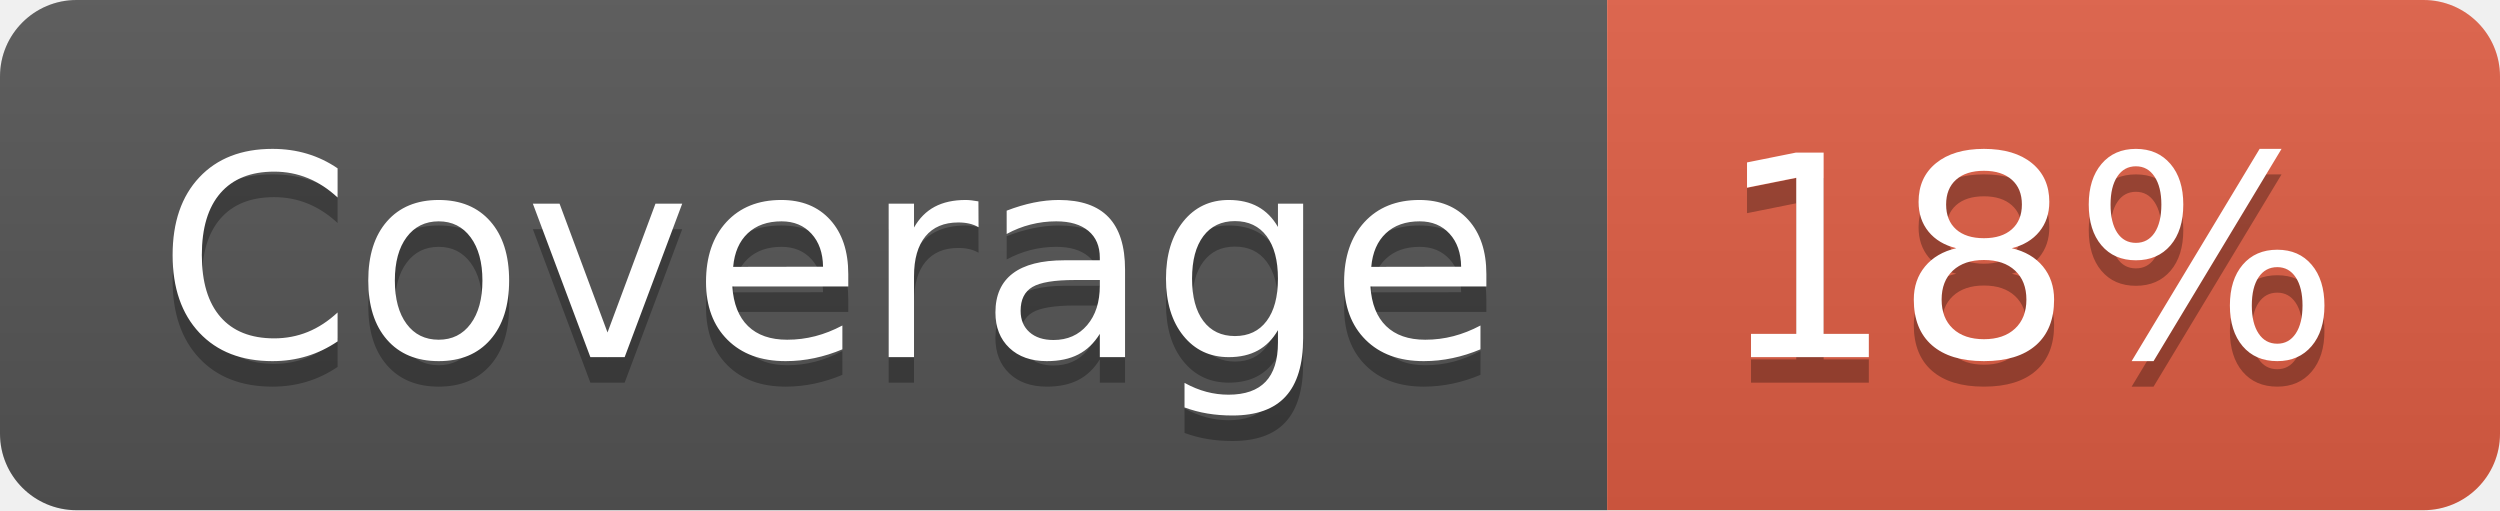
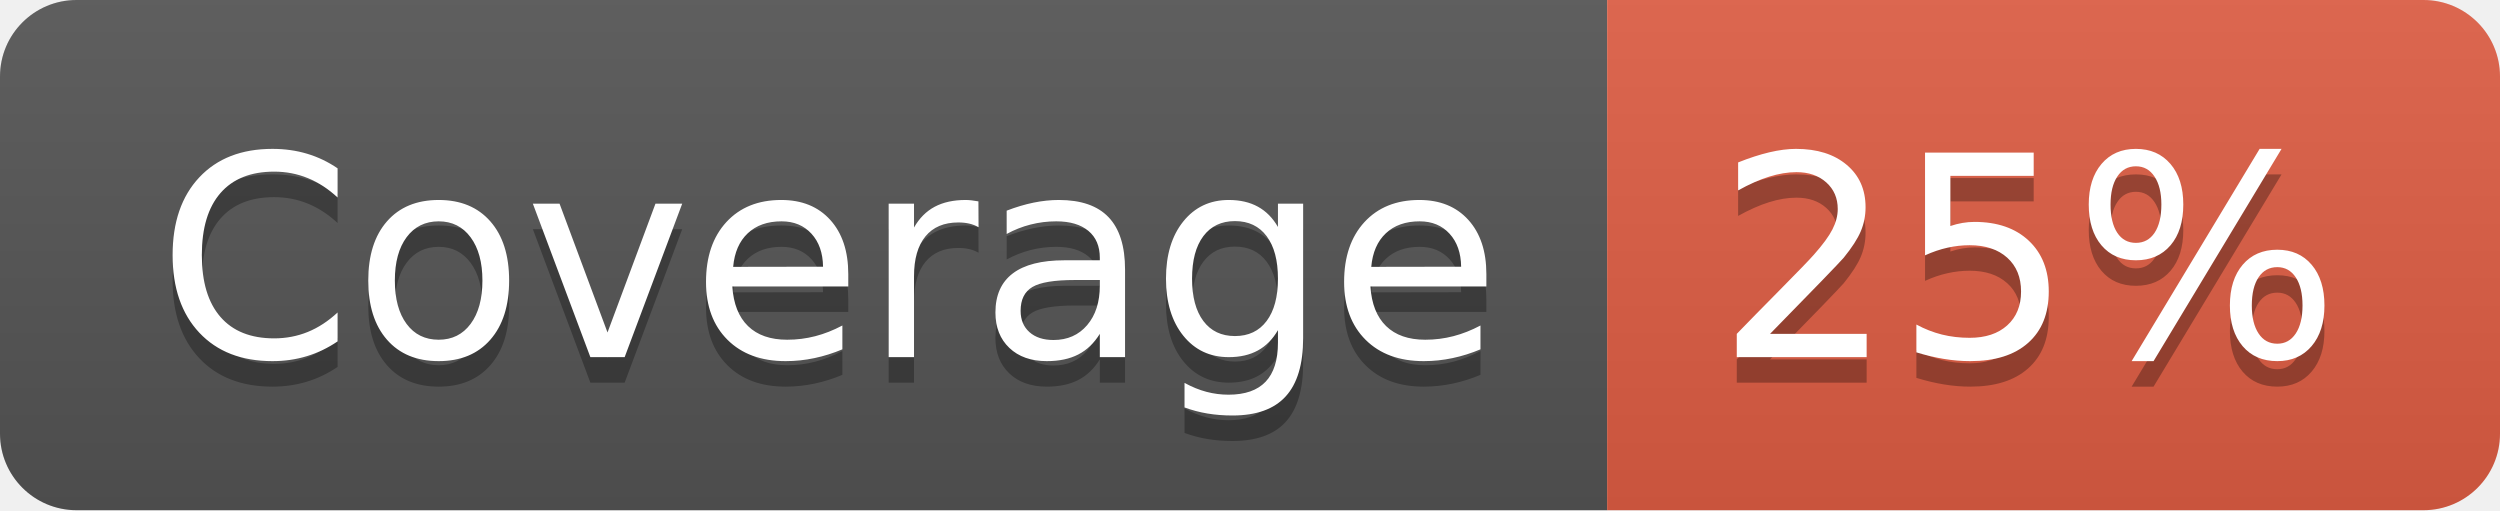
- <svg xmlns="http://www.w3.org/2000/svg" width="98" height="20" role="img" aria-label="Coverage: 18%">
+ <svg xmlns="http://www.w3.org/2000/svg" width="98" height="20" role="img" aria-label="Coverage: 25%">
  <linearGradient id="s" x2="0" y2="100%">
    <stop offset="0" stop-color="#bbb" stop-opacity=".1" />
    <stop offset="1" stop-opacity=".1" />
  </linearGradient>
  <clipPath id="r">
    <rect width="98" height="20" rx="3" fill="#fff" />
  </clipPath>
  <g clip-path="url(#r)">
    <rect width="63" height="20" fill="#555" />
    <rect x="63" width="35" height="20" fill="#e05d44" />
    <rect width="98" height="20" fill="url(#s)" />
  </g>
  <g fill="#fff" text-anchor="middle" font-family="Verdana,Geneva,DejaVu Sans,sans-serif" text-rendering="geometricPrecision" font-size="110">
    <text aria-hidden="true" x="325" y="150" fill="#010101" fill-opacity=".3" transform="scale(.1)" textLength="530">Coverage</text>
    <text x="325" y="140" transform="scale(.1)" fill="#fff" textLength="530">Coverage</text>
-     <text aria-hidden="true" x="795" y="150" fill="#010101" fill-opacity=".3" transform="scale(.1)" textLength="250">18%</text>
-     <text x="795" y="140" transform="scale(.1)" fill="#fff" textLength="250">18%</text>
+     <text aria-hidden="true" x="795" y="150" fill="#010101" fill-opacity=".3" transform="scale(.1)" textLength="250">25%</text>
+     <text x="795" y="140" transform="scale(.1)" fill="#fff" textLength="250">25%</text>
  </g>
</svg>
